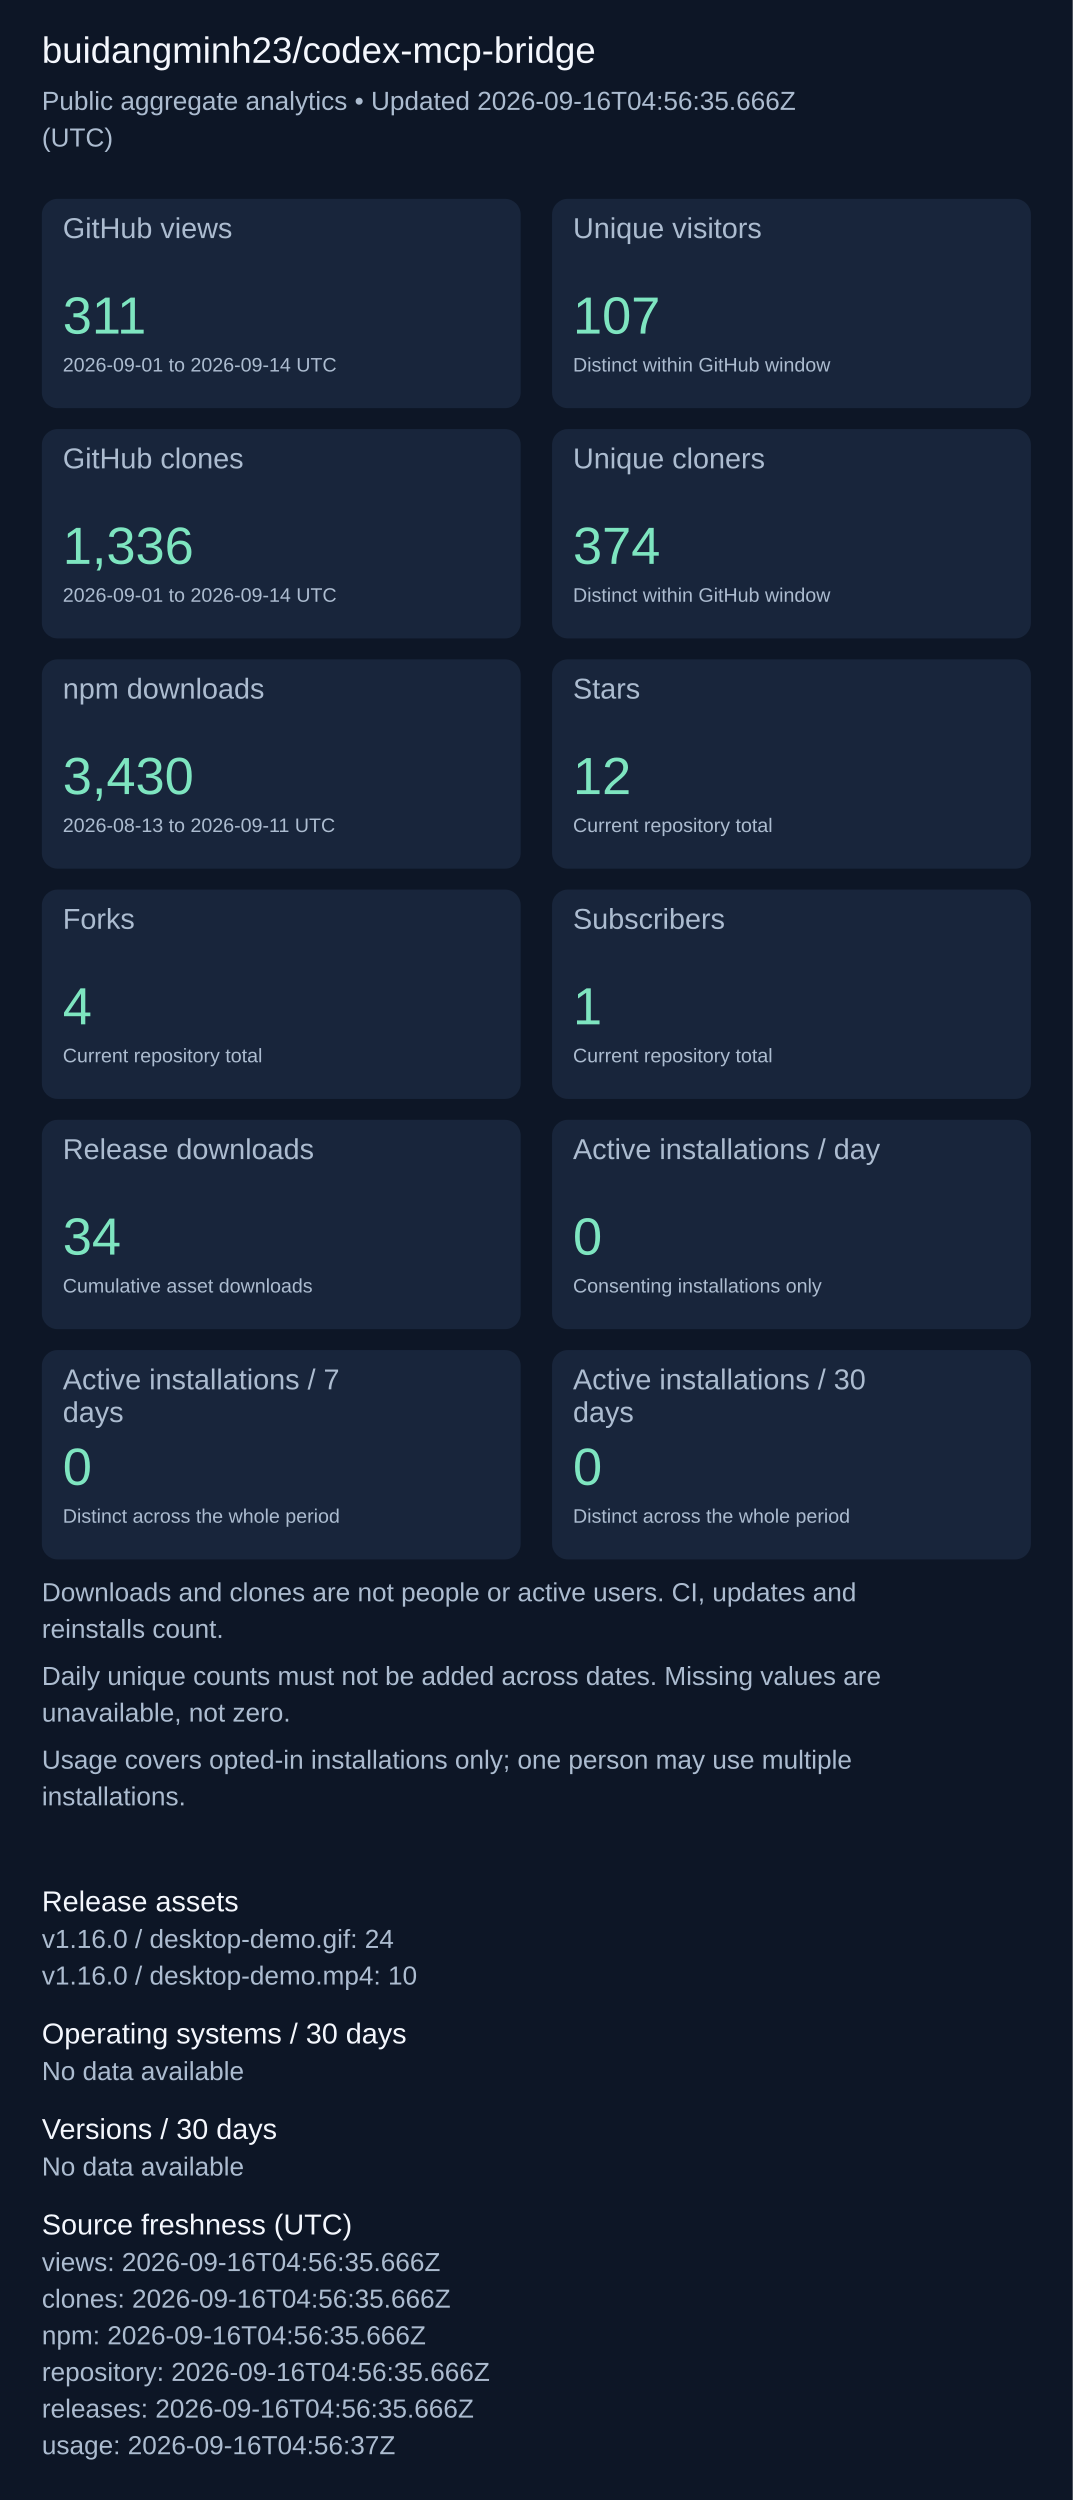
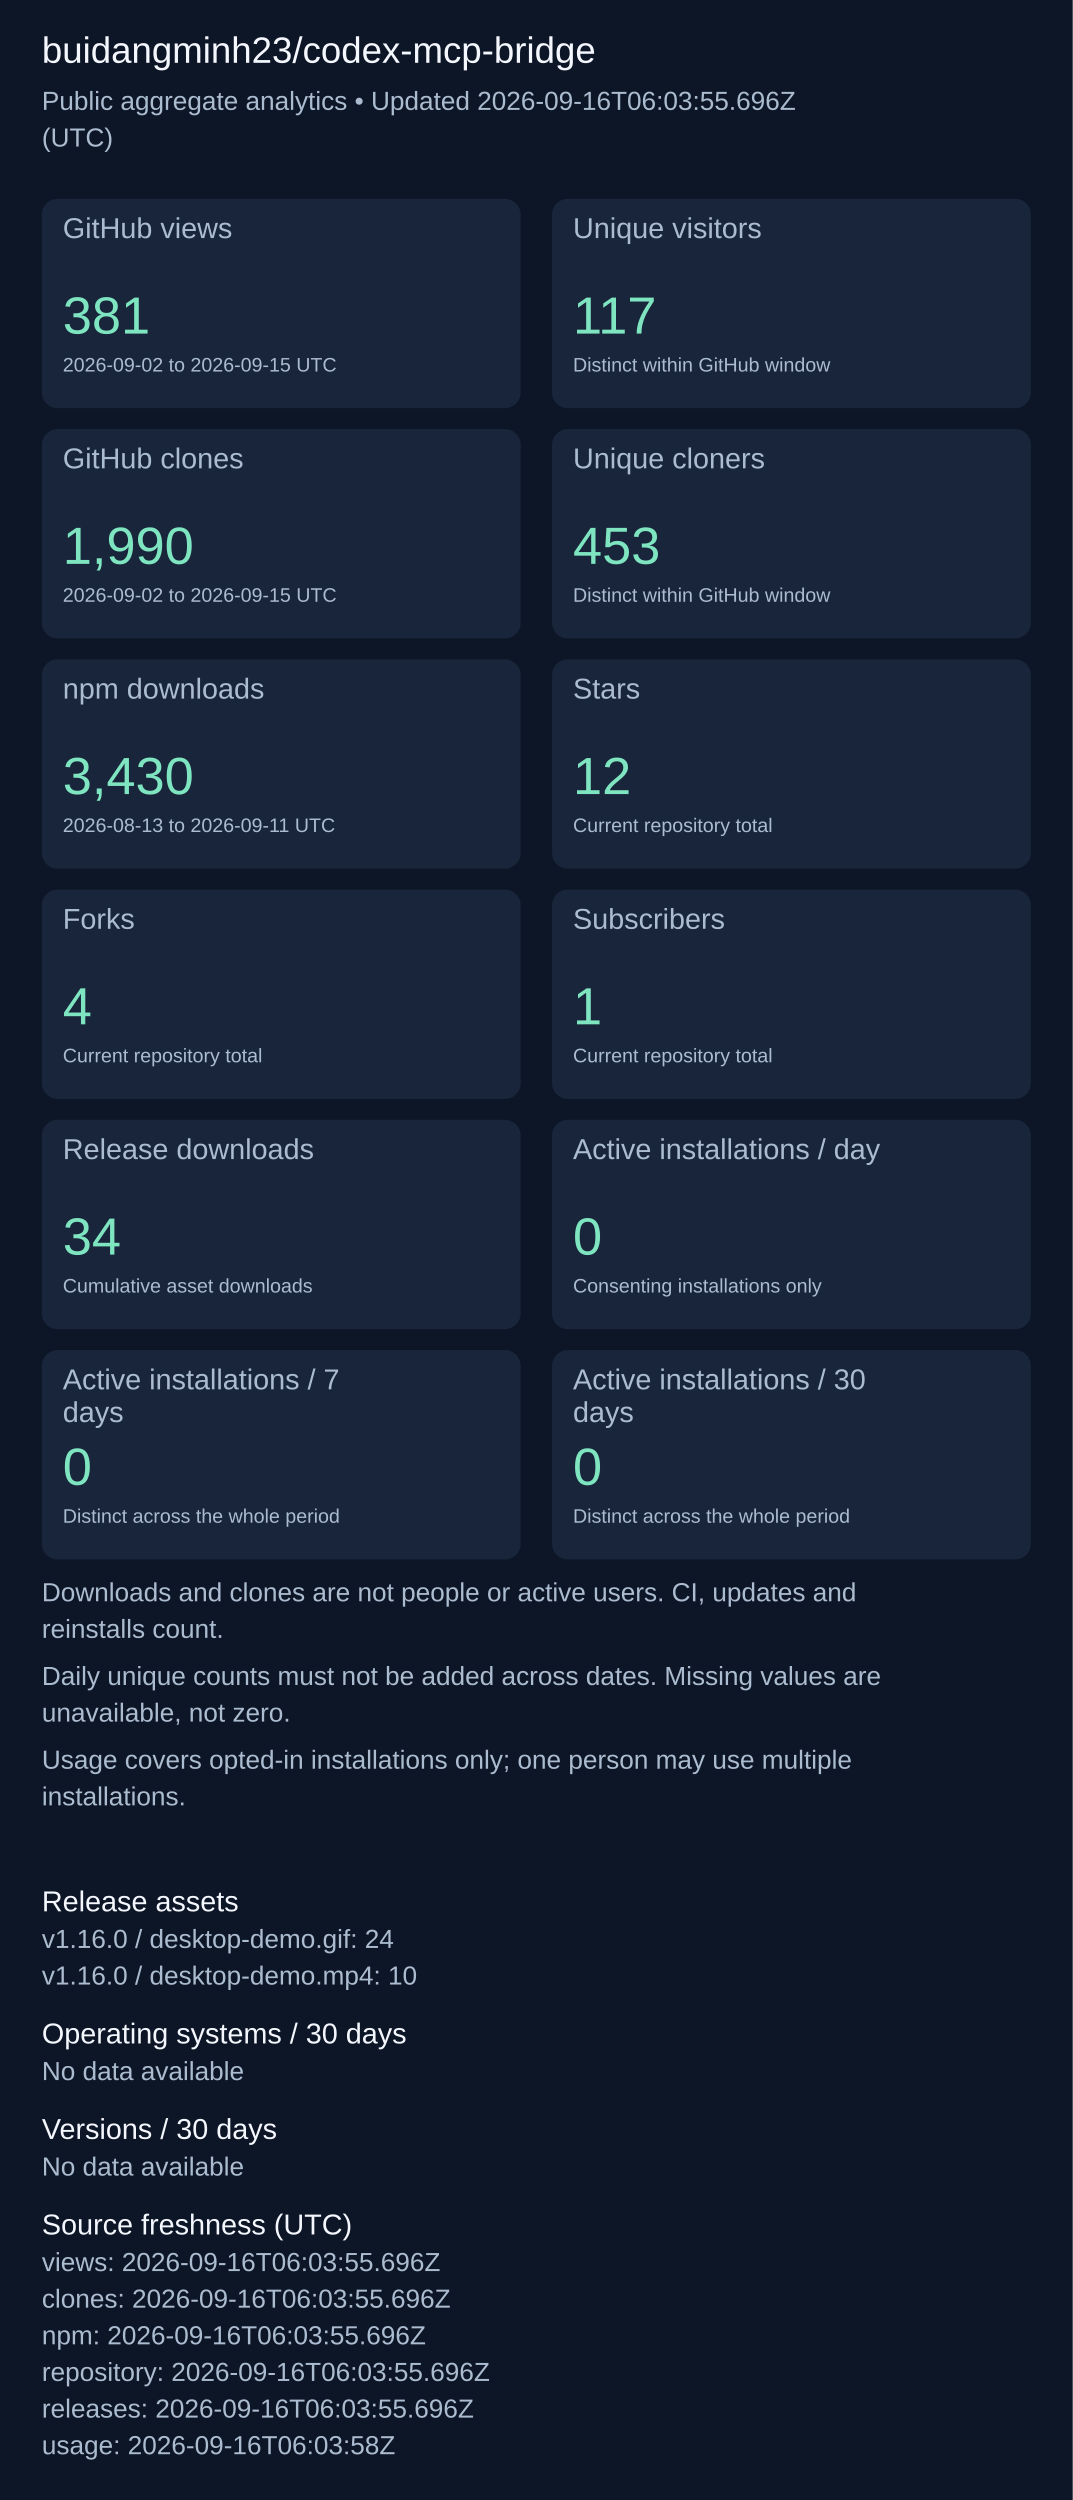
<svg xmlns="http://www.w3.org/2000/svg" width="820" height="1911" viewBox="0 0 820 1911" role="img" aria-label="Repository aggregate analytics">
  <rect width="100%" height="100%" fill="#0d1626" />
  <g font-family="Arial, sans-serif">
    <text x="32" y="48" font-size="28" fill="#f4f7fd">buidangminh23/codex-mcp-bridge</text>
-     <text x="32" y="84" font-size="20" fill="#acbcd0">Public aggregate analytics • Updated 2026-09-16T04:56:35.666Z</text>
+     <text x="32" y="84" font-size="20" fill="#acbcd0">Public aggregate analytics • Updated 2026-09-16T06:03:55.696Z</text>
    <text x="32" y="112" font-size="20" fill="#acbcd0">(UTC)</text>
    <rect x="32" y="152" width="366" height="160" rx="12" fill="#18253b" />
    <text x="48" y="182" font-size="22" fill="#acbcd0">GitHub views</text>
-     <text x="48" y="255" font-size="40" fill="#7ee5c0">311</text>
-     <text x="48" y="284" font-size="15" fill="#acbcd0">2026-09-01 to 2026-09-14 UTC</text>
+     <text x="48" y="255" font-size="40" fill="#7ee5c0">381</text>
+     <text x="48" y="284" font-size="15" fill="#acbcd0">2026-09-02 to 2026-09-15 UTC</text>
    <rect x="422" y="152" width="366" height="160" rx="12" fill="#18253b" />
    <text x="438" y="182" font-size="22" fill="#acbcd0">Unique visitors</text>
-     <text x="438" y="255" font-size="40" fill="#7ee5c0">107</text>
+     <text x="438" y="255" font-size="40" fill="#7ee5c0">117</text>
    <text x="438" y="284" font-size="15" fill="#acbcd0">Distinct within GitHub window</text>
    <rect x="32" y="328" width="366" height="160" rx="12" fill="#18253b" />
    <text x="48" y="358" font-size="22" fill="#acbcd0">GitHub clones</text>
-     <text x="48" y="431" font-size="40" fill="#7ee5c0">1,336</text>
-     <text x="48" y="460" font-size="15" fill="#acbcd0">2026-09-01 to 2026-09-14 UTC</text>
+     <text x="48" y="431" font-size="40" fill="#7ee5c0">1,990</text>
+     <text x="48" y="460" font-size="15" fill="#acbcd0">2026-09-02 to 2026-09-15 UTC</text>
    <rect x="422" y="328" width="366" height="160" rx="12" fill="#18253b" />
    <text x="438" y="358" font-size="22" fill="#acbcd0">Unique cloners</text>
-     <text x="438" y="431" font-size="40" fill="#7ee5c0">374</text>
+     <text x="438" y="431" font-size="40" fill="#7ee5c0">453</text>
    <text x="438" y="460" font-size="15" fill="#acbcd0">Distinct within GitHub window</text>
    <rect x="32" y="504" width="366" height="160" rx="12" fill="#18253b" />
    <text x="48" y="534" font-size="22" fill="#acbcd0">npm downloads</text>
    <text x="48" y="607" font-size="40" fill="#7ee5c0">3,430</text>
    <text x="48" y="636" font-size="15" fill="#acbcd0">2026-08-13 to 2026-09-11 UTC</text>
    <rect x="422" y="504" width="366" height="160" rx="12" fill="#18253b" />
    <text x="438" y="534" font-size="22" fill="#acbcd0">Stars</text>
    <text x="438" y="607" font-size="40" fill="#7ee5c0">12</text>
    <text x="438" y="636" font-size="15" fill="#acbcd0">Current repository total</text>
    <rect x="32" y="680" width="366" height="160" rx="12" fill="#18253b" />
    <text x="48" y="710" font-size="22" fill="#acbcd0">Forks</text>
    <text x="48" y="783" font-size="40" fill="#7ee5c0">4</text>
    <text x="48" y="812" font-size="15" fill="#acbcd0">Current repository total</text>
    <rect x="422" y="680" width="366" height="160" rx="12" fill="#18253b" />
    <text x="438" y="710" font-size="22" fill="#acbcd0">Subscribers</text>
    <text x="438" y="783" font-size="40" fill="#7ee5c0">1</text>
    <text x="438" y="812" font-size="15" fill="#acbcd0">Current repository total</text>
    <rect x="32" y="856" width="366" height="160" rx="12" fill="#18253b" />
    <text x="48" y="886" font-size="22" fill="#acbcd0">Release downloads</text>
    <text x="48" y="959" font-size="40" fill="#7ee5c0">34</text>
    <text x="48" y="988" font-size="15" fill="#acbcd0">Cumulative asset downloads</text>
    <rect x="422" y="856" width="366" height="160" rx="12" fill="#18253b" />
    <text x="438" y="886" font-size="22" fill="#acbcd0">Active installations / day</text>
    <text x="438" y="959" font-size="40" fill="#7ee5c0">0</text>
    <text x="438" y="988" font-size="15" fill="#acbcd0">Consenting installations only</text>
    <rect x="32" y="1032" width="366" height="160" rx="12" fill="#18253b" />
    <text x="48" y="1062" font-size="22" fill="#acbcd0">Active installations / 7</text>
    <text x="48" y="1087" font-size="22" fill="#acbcd0">days</text>
    <text x="48" y="1135" font-size="40" fill="#7ee5c0">0</text>
    <text x="48" y="1164" font-size="15" fill="#acbcd0">Distinct across the whole period</text>
    <rect x="422" y="1032" width="366" height="160" rx="12" fill="#18253b" />
    <text x="438" y="1062" font-size="22" fill="#acbcd0">Active installations / 30</text>
    <text x="438" y="1087" font-size="22" fill="#acbcd0">days</text>
    <text x="438" y="1135" font-size="40" fill="#7ee5c0">0</text>
    <text x="438" y="1164" font-size="15" fill="#acbcd0">Distinct across the whole period</text>
    <text x="32" y="1224" font-size="20" fill="#acbcd0">Downloads and clones are not people or active users. CI, updates and</text>
    <text x="32" y="1252" font-size="20" fill="#acbcd0">reinstalls count.</text>
    <text x="32" y="1288" font-size="20" fill="#acbcd0">Daily unique counts must not be added across dates. Missing values are</text>
    <text x="32" y="1316" font-size="20" fill="#acbcd0">unavailable, not zero.</text>
    <text x="32" y="1352" font-size="20" fill="#acbcd0">Usage covers opted-in installations only; one person may use multiple</text>
    <text x="32" y="1380" font-size="20" fill="#acbcd0">installations.</text>
    <text x="32" y="1461" font-size="22" fill="#f4f7fd">Release assets</text>
    <text x="32" y="1489" font-size="20" fill="#acbcd0">v1.16.0 / desktop-demo.gif: 24</text>
    <text x="32" y="1517" font-size="20" fill="#acbcd0">v1.16.0 / desktop-demo.mp4: 10</text>
    <text x="32" y="1562" font-size="22" fill="#f4f7fd">Operating systems / 30 days</text>
    <text x="32" y="1590" font-size="20" fill="#acbcd0">No data available</text>
    <text x="32" y="1635" font-size="22" fill="#f4f7fd">Versions / 30 days</text>
    <text x="32" y="1663" font-size="20" fill="#acbcd0">No data available</text>
    <text x="32" y="1708" font-size="22" fill="#f4f7fd">Source freshness (UTC)</text>
-     <text x="32" y="1736" font-size="20" fill="#acbcd0">views: 2026-09-16T04:56:35.666Z</text>
-     <text x="32" y="1764" font-size="20" fill="#acbcd0">clones: 2026-09-16T04:56:35.666Z</text>
-     <text x="32" y="1792" font-size="20" fill="#acbcd0">npm: 2026-09-16T04:56:35.666Z</text>
-     <text x="32" y="1820" font-size="20" fill="#acbcd0">repository: 2026-09-16T04:56:35.666Z</text>
-     <text x="32" y="1848" font-size="20" fill="#acbcd0">releases: 2026-09-16T04:56:35.666Z</text>
-     <text x="32" y="1876" font-size="20" fill="#acbcd0">usage: 2026-09-16T04:56:37Z</text>
+     <text x="32" y="1736" font-size="20" fill="#acbcd0">views: 2026-09-16T06:03:55.696Z</text>
+     <text x="32" y="1764" font-size="20" fill="#acbcd0">clones: 2026-09-16T06:03:55.696Z</text>
+     <text x="32" y="1792" font-size="20" fill="#acbcd0">npm: 2026-09-16T06:03:55.696Z</text>
+     <text x="32" y="1820" font-size="20" fill="#acbcd0">repository: 2026-09-16T06:03:55.696Z</text>
+     <text x="32" y="1848" font-size="20" fill="#acbcd0">releases: 2026-09-16T06:03:55.696Z</text>
+     <text x="32" y="1876" font-size="20" fill="#acbcd0">usage: 2026-09-16T06:03:58Z</text>
  </g>
</svg>
